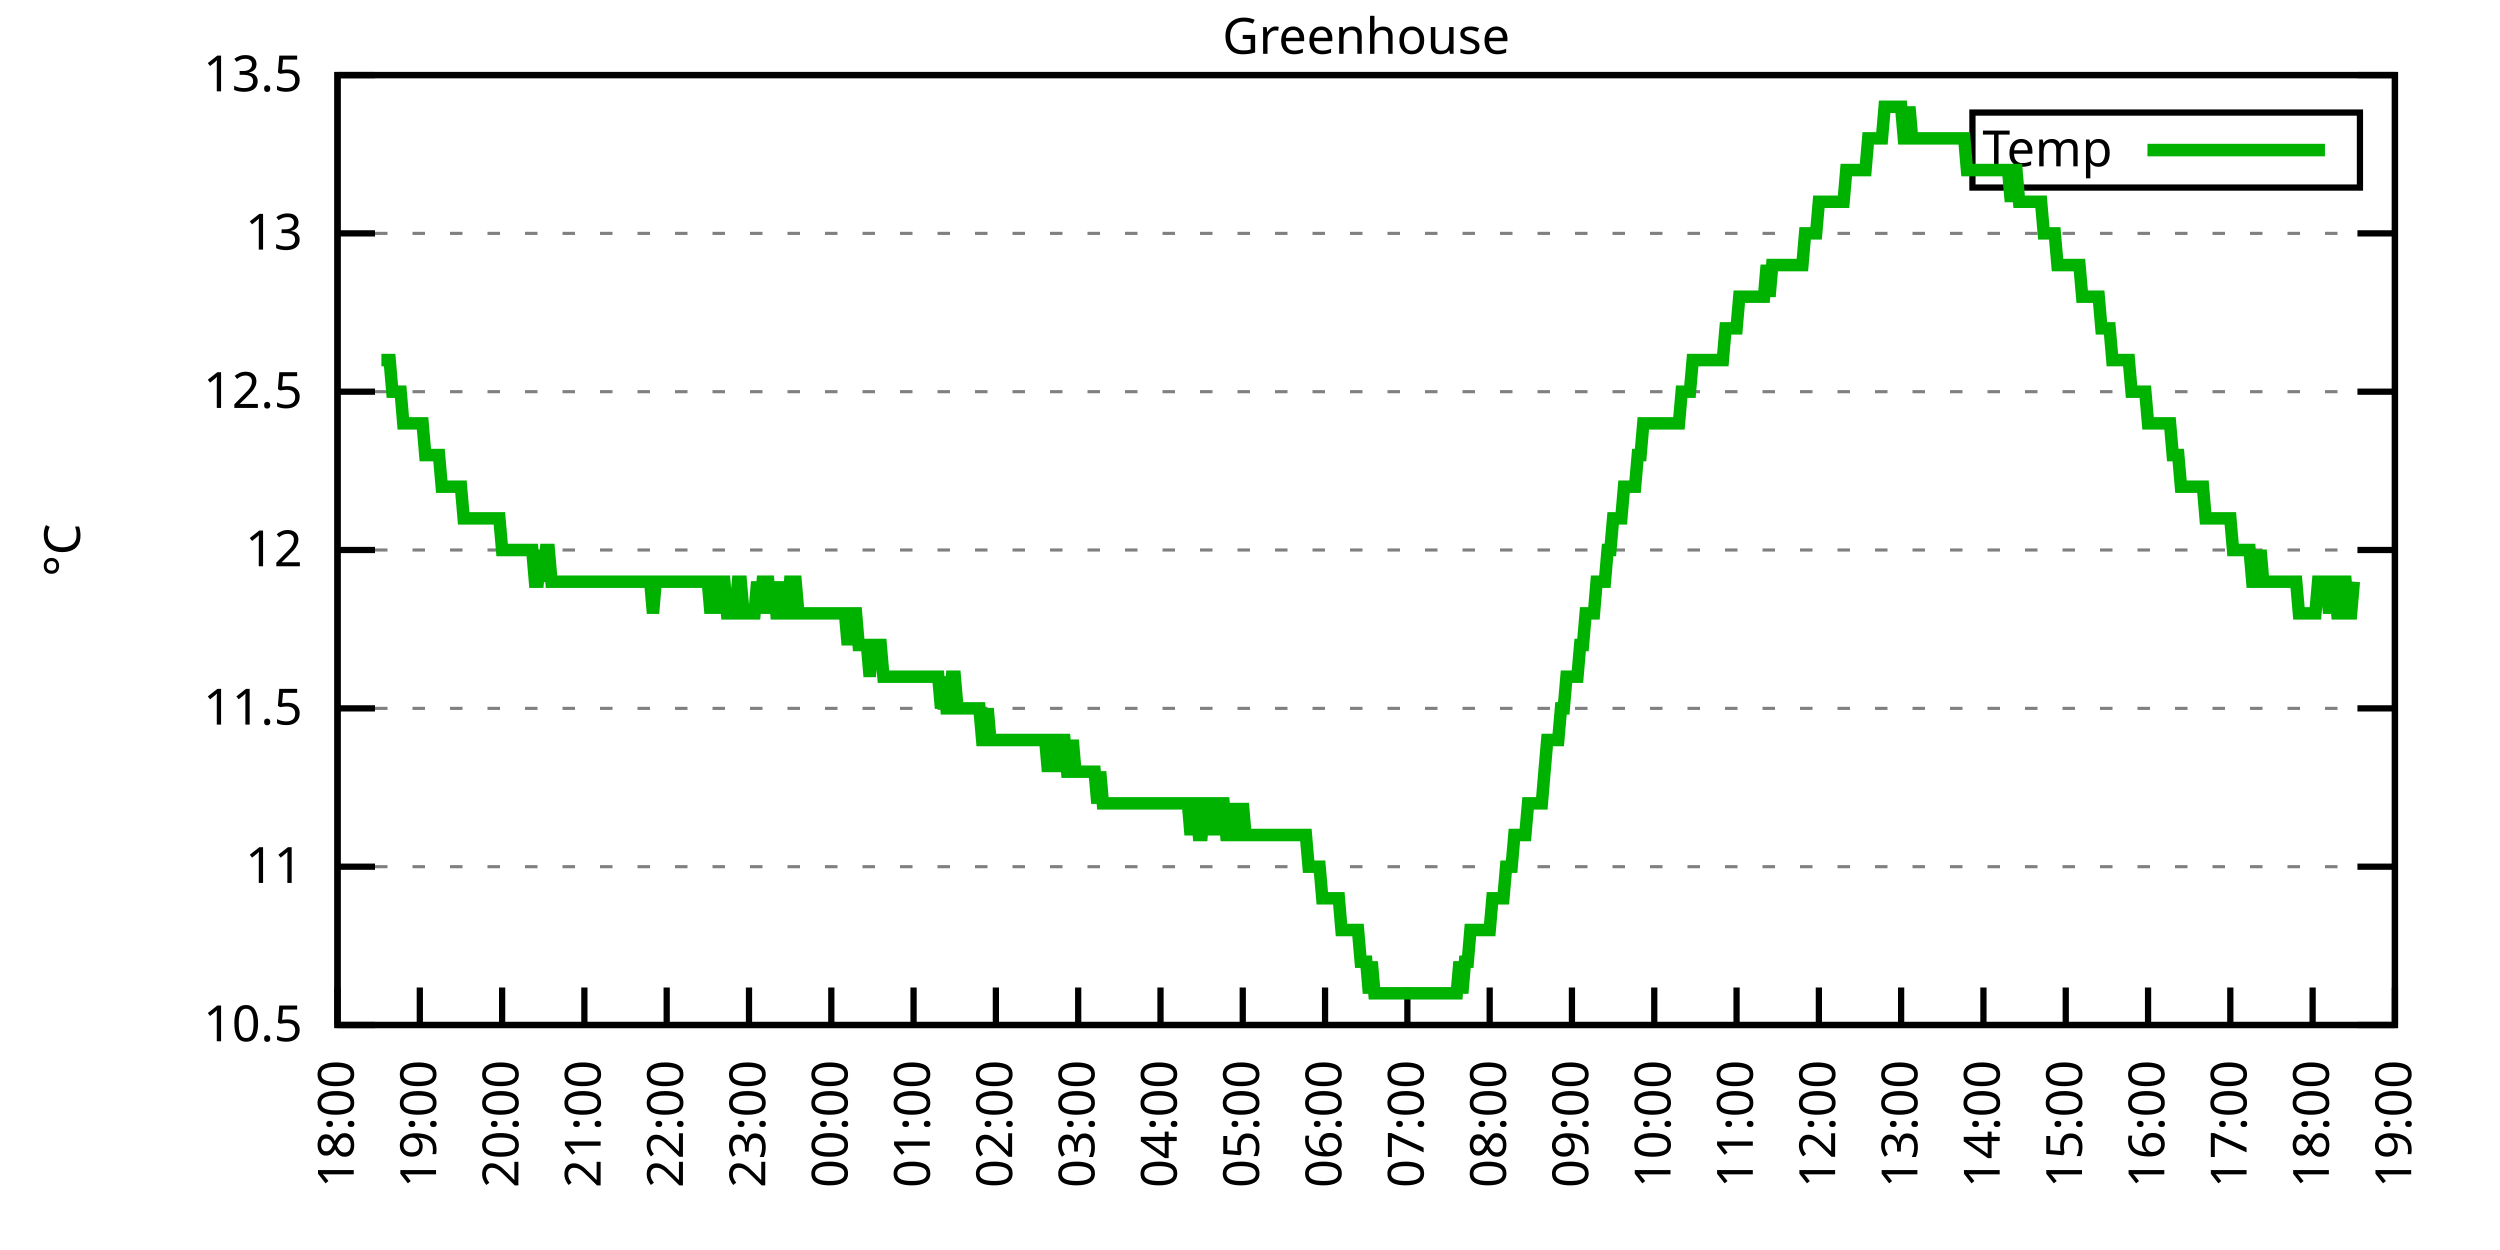
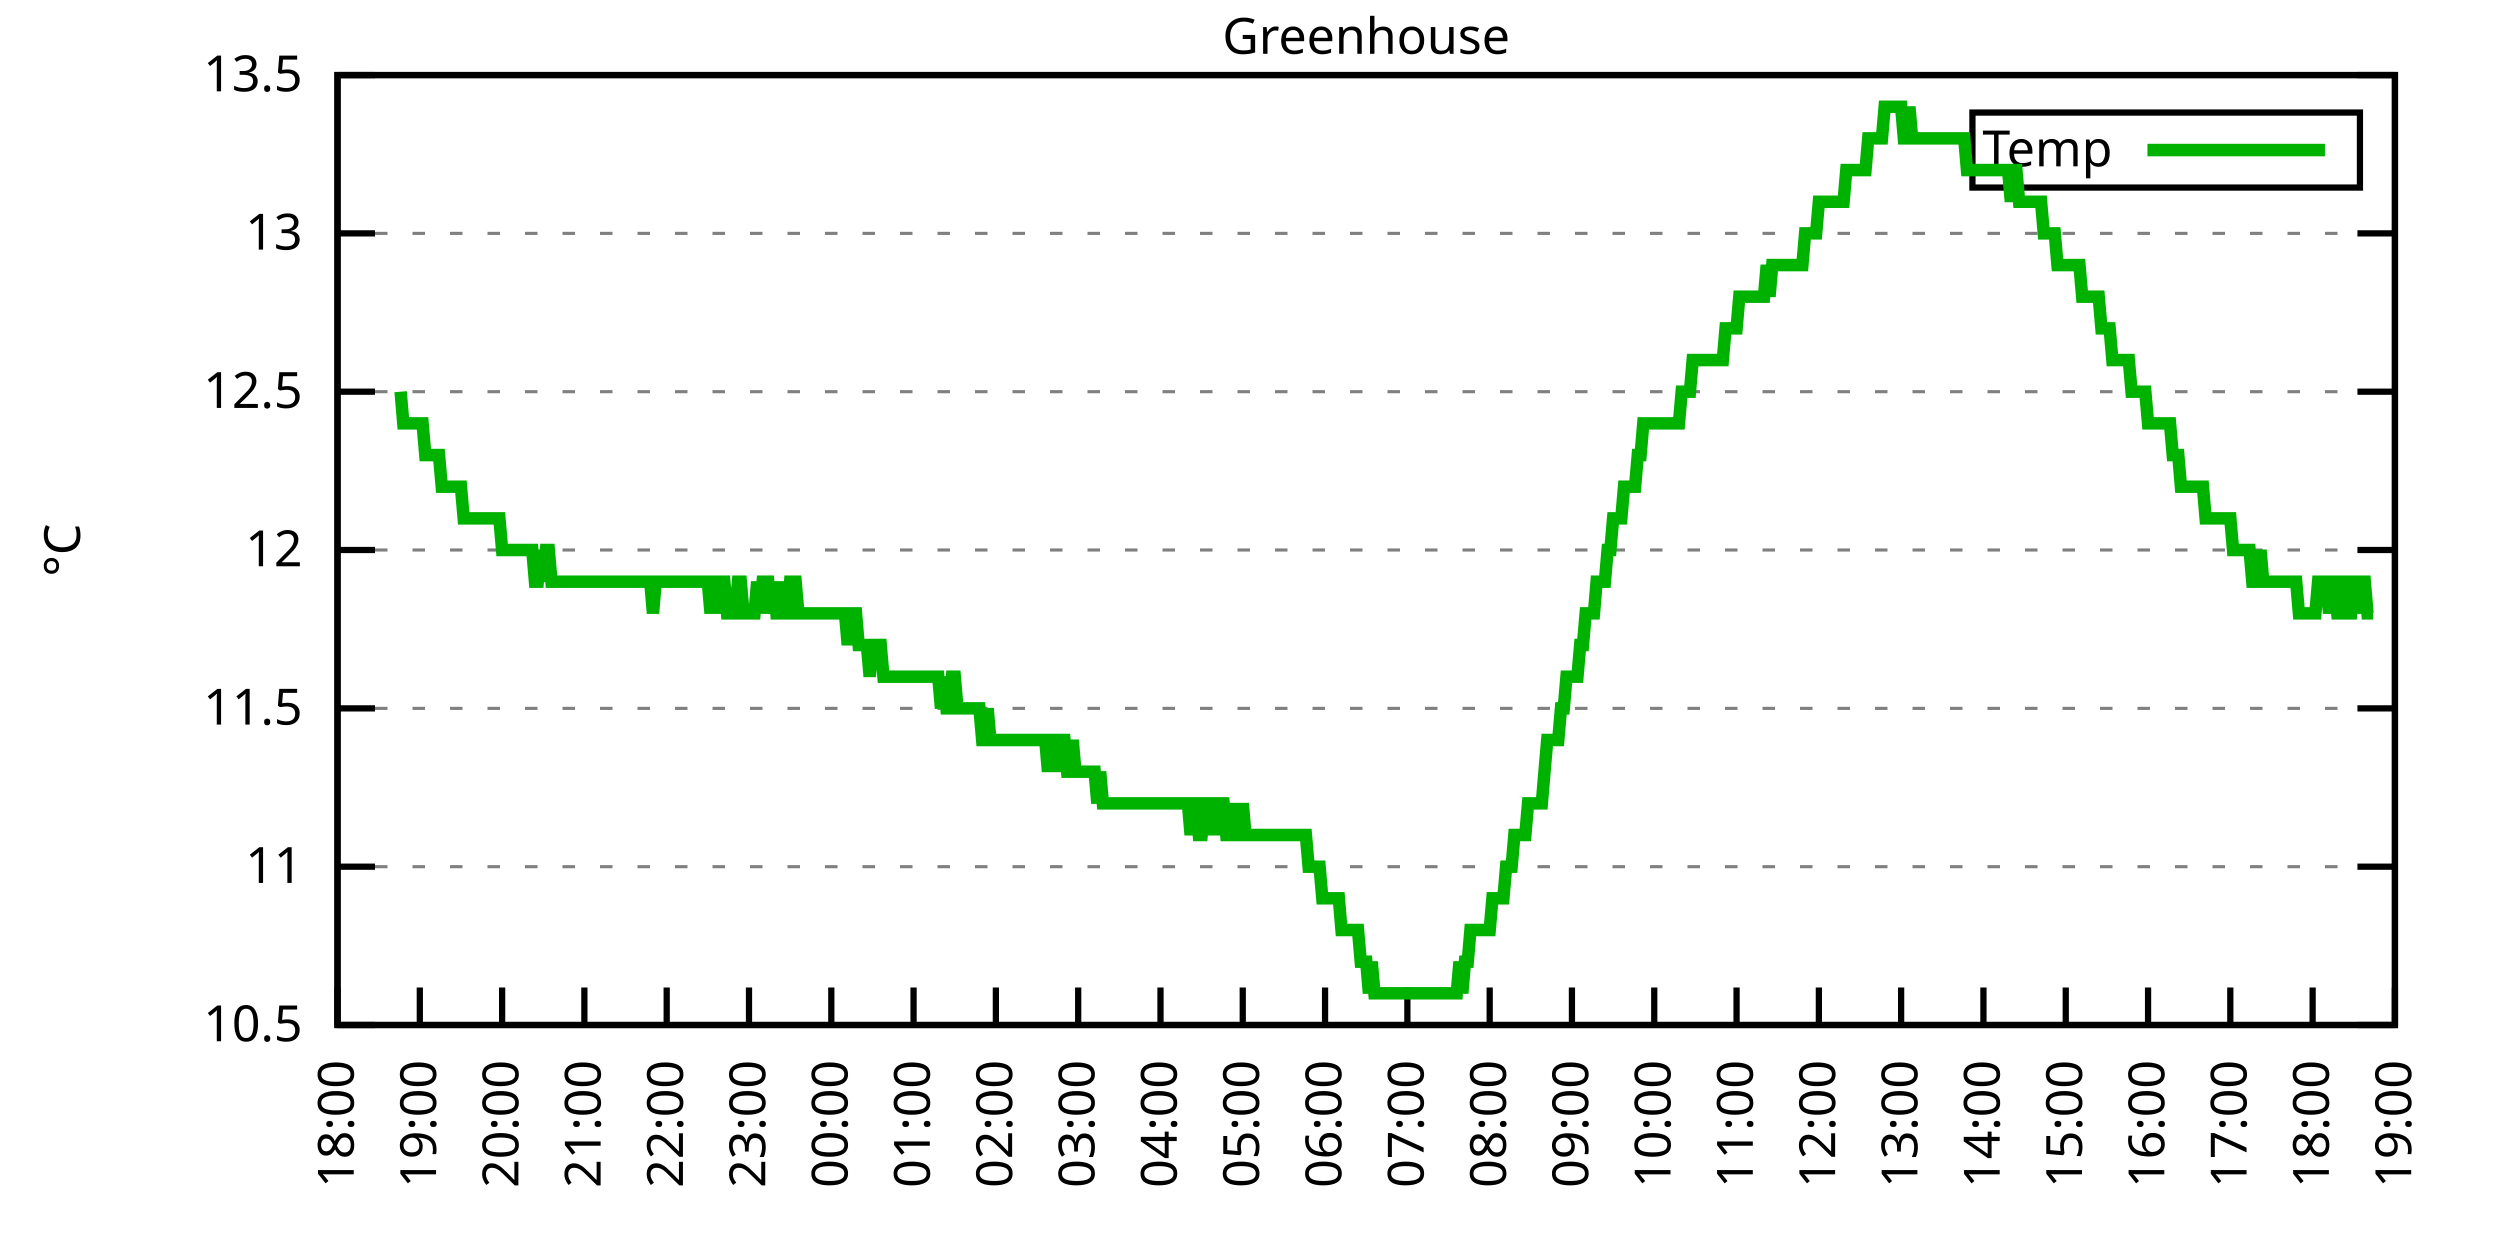
<svg xmlns="http://www.w3.org/2000/svg" xmlns:xlink="http://www.w3.org/1999/xlink" width="400" height="200" viewBox="0 0 400 200">
  <g id="gnuplot_canvas">
    <rect x="0" y="0" width="400" height="200" fill="none" />
    <defs>
      <circle id="gpDot" r="0.5" stroke-width="0.5" stroke="currentColor" />
      <path id="gpPt0" stroke-width="0.333" stroke="currentColor" d="M-1,0 h2 M0,-1 v2" />
      <path id="gpPt1" stroke-width="0.333" stroke="currentColor" d="M-1,-1 L1,1 M1,-1 L-1,1" />
      <path id="gpPt2" stroke-width="0.333" stroke="currentColor" d="M-1,0 L1,0 M0,-1 L0,1 M-1,-1 L1,1 M-1,1 L1,-1" />
      <rect id="gpPt3" stroke-width="0.333" stroke="currentColor" x="-1" y="-1" width="2" height="2" />
      <rect id="gpPt4" stroke-width="0.333" stroke="currentColor" fill="currentColor" x="-1" y="-1" width="2" height="2" />
      <circle id="gpPt5" stroke-width="0.333" stroke="currentColor" cx="0" cy="0" r="1" />
      <use xlink:href="#gpPt5" id="gpPt6" fill="currentColor" stroke="none" />
      <path id="gpPt7" stroke-width="0.333" stroke="currentColor" d="M0,-1.33 L-1.33,0.67 L1.33,0.67 z" />
      <use xlink:href="#gpPt7" id="gpPt8" fill="currentColor" stroke="none" />
      <use xlink:href="#gpPt7" id="gpPt9" stroke="currentColor" transform="rotate(180)" />
      <use xlink:href="#gpPt9" id="gpPt10" fill="currentColor" stroke="none" />
      <use xlink:href="#gpPt3" id="gpPt11" stroke="currentColor" transform="rotate(45)" />
      <use xlink:href="#gpPt11" id="gpPt12" fill="currentColor" stroke="none" />
      <path id="gpPt13" stroke-width="0.333" stroke="currentColor" d="M0,1.330 L1.265,0.411 L0.782,-1.067 L-0.782,-1.076 L-1.265,0.411 z" />
      <use xlink:href="#gpPt13" id="gpPt14" fill="currentColor" stroke="none" />
      <filter id="textbox" filterUnits="objectBoundingBox" x="0" y="0" height="1" width="1">
        <feFlood flood-color="white" flood-opacity="1" result="bgnd" />
        <feComposite in="SourceGraphic" in2="bgnd" operator="atop" />
      </filter>
      <filter id="greybox" filterUnits="objectBoundingBox" x="0" y="0" height="1" width="1">
        <feFlood flood-color="lightgrey" flood-opacity="1" result="grey" />
        <feComposite in="SourceGraphic" in2="grey" operator="atop" />
      </filter>
    </defs>
    <g fill="none" color="white" stroke="currentColor" stroke-width="1.00" stroke-linecap="butt" stroke-linejoin="miter">
</g>
    <g fill="none" color="black" stroke="currentColor" stroke-width="1.00" stroke-linecap="butt" stroke-linejoin="miter">
      <g stroke="none" shape-rendering="crispEdges">
        <polygon fill="rgb(255, 255, 255)" points="54.00,164.00 383.18,164.00 383.18,12.02 54.00,12.02 " />
      </g>
    </g>
    <g fill="none" color="black" stroke="currentColor" stroke-width="1.00" stroke-linecap="butt" stroke-linejoin="miter">
</g>
    <g fill="none" color="black" stroke="black" stroke-width="0.50" stroke-linecap="butt" stroke-linejoin="miter">
</g>
    <g fill="none" color="gray" stroke="currentColor" stroke-width="0.50" stroke-linecap="butt" stroke-linejoin="miter">
      <path stroke="gray" stroke-dasharray="2,4" class="gridline" d="M54.00,164.00 L383.19,164.00  " />
    </g>
    <g fill="none" color="gray" stroke="gray" stroke-width="1.00" stroke-linecap="butt" stroke-linejoin="miter">
</g>
    <g fill="none" color="black" stroke="currentColor" stroke-width="1.00" stroke-linecap="butt" stroke-linejoin="miter">
      <path stroke="black" d="M54.00,164.00 L60.00,164.00 M383.19,164.00 L377.19,164.00  " />
      <g transform="translate(48.40,166.60)" stroke="none" fill="black" font-family="Sans" font-size="8.00" text-anchor="end">
        <text>
          <tspan font-family="Sans"> 10.5</tspan>
        </text>
      </g>
    </g>
    <g fill="none" color="black" stroke="currentColor" stroke-width="1.00" stroke-linecap="butt" stroke-linejoin="miter">
</g>
    <g fill="none" color="black" stroke="black" stroke-width="0.50" stroke-linecap="butt" stroke-linejoin="miter">
</g>
    <g fill="none" color="gray" stroke="currentColor" stroke-width="0.50" stroke-linecap="butt" stroke-linejoin="miter">
      <path stroke="gray" stroke-dasharray="2,4" class="gridline" d="M54.00,138.67 L383.19,138.67  " />
    </g>
    <g fill="none" color="gray" stroke="gray" stroke-width="1.00" stroke-linecap="butt" stroke-linejoin="miter">
</g>
    <g fill="none" color="black" stroke="currentColor" stroke-width="1.00" stroke-linecap="butt" stroke-linejoin="miter">
      <path stroke="black" d="M54.00,138.67 L60.00,138.67 M383.19,138.67 L377.19,138.67  " />
      <g transform="translate(48.40,141.27)" stroke="none" fill="black" font-family="Sans" font-size="8.00" text-anchor="end">
        <text>
          <tspan font-family="Sans"> 11</tspan>
        </text>
      </g>
    </g>
    <g fill="none" color="black" stroke="currentColor" stroke-width="1.00" stroke-linecap="butt" stroke-linejoin="miter">
</g>
    <g fill="none" color="black" stroke="black" stroke-width="0.50" stroke-linecap="butt" stroke-linejoin="miter">
</g>
    <g fill="none" color="gray" stroke="currentColor" stroke-width="0.50" stroke-linecap="butt" stroke-linejoin="miter">
      <path stroke="gray" stroke-dasharray="2,4" class="gridline" d="M54.00,113.34 L383.19,113.34  " />
    </g>
    <g fill="none" color="gray" stroke="gray" stroke-width="1.00" stroke-linecap="butt" stroke-linejoin="miter">
</g>
    <g fill="none" color="black" stroke="currentColor" stroke-width="1.00" stroke-linecap="butt" stroke-linejoin="miter">
      <path stroke="black" d="M54.00,113.34 L60.00,113.34 M383.19,113.34 L377.19,113.34  " />
      <g transform="translate(48.40,115.94)" stroke="none" fill="black" font-family="Sans" font-size="8.00" text-anchor="end">
        <text>
          <tspan font-family="Sans"> 11.5</tspan>
        </text>
      </g>
    </g>
    <g fill="none" color="black" stroke="currentColor" stroke-width="1.00" stroke-linecap="butt" stroke-linejoin="miter">
</g>
    <g fill="none" color="black" stroke="black" stroke-width="0.50" stroke-linecap="butt" stroke-linejoin="miter">
</g>
    <g fill="none" color="gray" stroke="currentColor" stroke-width="0.50" stroke-linecap="butt" stroke-linejoin="miter">
      <path stroke="gray" stroke-dasharray="2,4" class="gridline" d="M54.00,88.00 L383.19,88.00  " />
    </g>
    <g fill="none" color="gray" stroke="gray" stroke-width="1.00" stroke-linecap="butt" stroke-linejoin="miter">
</g>
    <g fill="none" color="black" stroke="currentColor" stroke-width="1.00" stroke-linecap="butt" stroke-linejoin="miter">
      <path stroke="black" d="M54.00,88.00 L60.00,88.00 M383.19,88.00 L377.19,88.00  " />
      <g transform="translate(48.40,90.60)" stroke="none" fill="black" font-family="Sans" font-size="8.00" text-anchor="end">
        <text>
          <tspan font-family="Sans"> 12</tspan>
        </text>
      </g>
    </g>
    <g fill="none" color="black" stroke="currentColor" stroke-width="1.00" stroke-linecap="butt" stroke-linejoin="miter">
</g>
    <g fill="none" color="black" stroke="black" stroke-width="0.50" stroke-linecap="butt" stroke-linejoin="miter">
</g>
    <g fill="none" color="gray" stroke="currentColor" stroke-width="0.50" stroke-linecap="butt" stroke-linejoin="miter">
      <path stroke="gray" stroke-dasharray="2,4" class="gridline" d="M54.00,62.67 L383.19,62.67  " />
    </g>
    <g fill="none" color="gray" stroke="gray" stroke-width="1.00" stroke-linecap="butt" stroke-linejoin="miter">
</g>
    <g fill="none" color="black" stroke="currentColor" stroke-width="1.00" stroke-linecap="butt" stroke-linejoin="miter">
      <path stroke="black" d="M54.00,62.67 L60.00,62.67 M383.19,62.67 L377.19,62.67  " />
      <g transform="translate(48.40,65.27)" stroke="none" fill="black" font-family="Sans" font-size="8.00" text-anchor="end">
        <text>
          <tspan font-family="Sans"> 12.5</tspan>
        </text>
      </g>
    </g>
    <g fill="none" color="black" stroke="currentColor" stroke-width="1.00" stroke-linecap="butt" stroke-linejoin="miter">
</g>
    <g fill="none" color="black" stroke="black" stroke-width="0.50" stroke-linecap="butt" stroke-linejoin="miter">
</g>
    <g fill="none" color="gray" stroke="currentColor" stroke-width="0.50" stroke-linecap="butt" stroke-linejoin="miter">
      <path stroke="gray" stroke-dasharray="2,4" class="gridline" d="M54.00,37.34 L383.19,37.34  " />
    </g>
    <g fill="none" color="gray" stroke="gray" stroke-width="1.00" stroke-linecap="butt" stroke-linejoin="miter">
</g>
    <g fill="none" color="black" stroke="currentColor" stroke-width="1.00" stroke-linecap="butt" stroke-linejoin="miter">
      <path stroke="black" d="M54.00,37.34 L60.00,37.34 M383.19,37.34 L377.19,37.34  " />
      <g transform="translate(48.40,39.94)" stroke="none" fill="black" font-family="Sans" font-size="8.00" text-anchor="end">
        <text>
          <tspan font-family="Sans"> 13</tspan>
        </text>
      </g>
    </g>
    <g fill="none" color="black" stroke="currentColor" stroke-width="1.00" stroke-linecap="butt" stroke-linejoin="miter">
</g>
    <g fill="none" color="black" stroke="black" stroke-width="0.50" stroke-linecap="butt" stroke-linejoin="miter">
</g>
    <g fill="none" color="gray" stroke="currentColor" stroke-width="0.50" stroke-linecap="butt" stroke-linejoin="miter">
      <path stroke="gray" stroke-dasharray="2,4" class="gridline" d="M54.00,12.01 L383.19,12.01  " />
    </g>
    <g fill="none" color="gray" stroke="gray" stroke-width="1.00" stroke-linecap="butt" stroke-linejoin="miter">
</g>
    <g fill="none" color="black" stroke="currentColor" stroke-width="1.00" stroke-linecap="butt" stroke-linejoin="miter">
      <path stroke="black" d="M54.00,12.01 L60.00,12.01 M383.19,12.01 L377.19,12.01  " />
      <g transform="translate(48.40,14.61)" stroke="none" fill="black" font-family="Sans" font-size="8.00" text-anchor="end">
        <text>
          <tspan font-family="Sans"> 13.5</tspan>
        </text>
      </g>
    </g>
    <g fill="none" color="black" stroke="currentColor" stroke-width="1.00" stroke-linecap="butt" stroke-linejoin="miter">
      <path stroke="black" d="M54.00,164.00 L54.00,158.00  " />
      <g transform="translate(56.60,169.60) rotate(270.00)" stroke="none" fill="black" font-family="Sans" font-size="8.00" text-anchor="end">
        <text>
          <tspan font-family="Sans">18:00</tspan>
        </text>
      </g>
    </g>
    <g fill="none" color="black" stroke="currentColor" stroke-width="1.00" stroke-linecap="butt" stroke-linejoin="miter">
      <path stroke="black" d="M67.17,164.00 L67.17,158.00  " />
      <g transform="translate(69.77,169.60) rotate(270.00)" stroke="none" fill="black" font-family="Sans" font-size="8.00" text-anchor="end">
        <text>
          <tspan font-family="Sans">19:00</tspan>
        </text>
      </g>
    </g>
    <g fill="none" color="black" stroke="currentColor" stroke-width="1.00" stroke-linecap="butt" stroke-linejoin="miter">
      <path stroke="black" d="M80.34,164.00 L80.34,158.00  " />
      <g transform="translate(82.94,169.60) rotate(270.00)" stroke="none" fill="black" font-family="Sans" font-size="8.00" text-anchor="end">
        <text>
          <tspan font-family="Sans">20:00</tspan>
        </text>
      </g>
    </g>
    <g fill="none" color="black" stroke="currentColor" stroke-width="1.00" stroke-linecap="butt" stroke-linejoin="miter">
      <path stroke="black" d="M93.50,164.00 L93.50,158.00  " />
      <g transform="translate(96.10,169.60) rotate(270.00)" stroke="none" fill="black" font-family="Sans" font-size="8.00" text-anchor="end">
        <text>
          <tspan font-family="Sans">21:00</tspan>
        </text>
      </g>
    </g>
    <g fill="none" color="black" stroke="currentColor" stroke-width="1.00" stroke-linecap="butt" stroke-linejoin="miter">
      <path stroke="black" d="M106.67,164.00 L106.67,158.00  " />
      <g transform="translate(109.27,169.60) rotate(270.00)" stroke="none" fill="black" font-family="Sans" font-size="8.00" text-anchor="end">
        <text>
          <tspan font-family="Sans">22:00</tspan>
        </text>
      </g>
    </g>
    <g fill="none" color="black" stroke="currentColor" stroke-width="1.00" stroke-linecap="butt" stroke-linejoin="miter">
      <path stroke="black" d="M119.84,164.00 L119.84,158.00  " />
      <g transform="translate(122.44,169.60) rotate(270.00)" stroke="none" fill="black" font-family="Sans" font-size="8.00" text-anchor="end">
        <text>
          <tspan font-family="Sans">23:00</tspan>
        </text>
      </g>
    </g>
    <g fill="none" color="black" stroke="currentColor" stroke-width="1.00" stroke-linecap="butt" stroke-linejoin="miter">
      <path stroke="black" d="M133.01,164.00 L133.01,158.00  " />
      <g transform="translate(135.61,169.60) rotate(270.00)" stroke="none" fill="black" font-family="Sans" font-size="8.00" text-anchor="end">
        <text>
          <tspan font-family="Sans">00:00</tspan>
        </text>
      </g>
    </g>
    <g fill="none" color="black" stroke="currentColor" stroke-width="1.00" stroke-linecap="butt" stroke-linejoin="miter">
      <path stroke="black" d="M146.17,164.00 L146.17,158.00  " />
      <g transform="translate(148.77,169.60) rotate(270.00)" stroke="none" fill="black" font-family="Sans" font-size="8.00" text-anchor="end">
        <text>
          <tspan font-family="Sans">01:00</tspan>
        </text>
      </g>
    </g>
    <g fill="none" color="black" stroke="currentColor" stroke-width="1.00" stroke-linecap="butt" stroke-linejoin="miter">
      <path stroke="black" d="M159.34,164.00 L159.34,158.00  " />
      <g transform="translate(161.94,169.60) rotate(270.00)" stroke="none" fill="black" font-family="Sans" font-size="8.00" text-anchor="end">
        <text>
          <tspan font-family="Sans">02:00</tspan>
        </text>
      </g>
    </g>
    <g fill="none" color="black" stroke="currentColor" stroke-width="1.00" stroke-linecap="butt" stroke-linejoin="miter">
      <path stroke="black" d="M172.51,164.00 L172.51,158.00  " />
      <g transform="translate(175.11,169.60) rotate(270.00)" stroke="none" fill="black" font-family="Sans" font-size="8.00" text-anchor="end">
        <text>
          <tspan font-family="Sans">03:00</tspan>
        </text>
      </g>
    </g>
    <g fill="none" color="black" stroke="currentColor" stroke-width="1.00" stroke-linecap="butt" stroke-linejoin="miter">
      <path stroke="black" d="M185.68,164.00 L185.68,158.00  " />
      <g transform="translate(188.28,169.60) rotate(270.00)" stroke="none" fill="black" font-family="Sans" font-size="8.00" text-anchor="end">
        <text>
          <tspan font-family="Sans">04:00</tspan>
        </text>
      </g>
    </g>
    <g fill="none" color="black" stroke="currentColor" stroke-width="1.00" stroke-linecap="butt" stroke-linejoin="miter">
      <path stroke="black" d="M198.84,164.00 L198.84,158.00  " />
      <g transform="translate(201.44,169.60) rotate(270.00)" stroke="none" fill="black" font-family="Sans" font-size="8.00" text-anchor="end">
        <text>
          <tspan font-family="Sans">05:00</tspan>
        </text>
      </g>
    </g>
    <g fill="none" color="black" stroke="currentColor" stroke-width="1.00" stroke-linecap="butt" stroke-linejoin="miter">
      <path stroke="black" d="M212.01,164.00 L212.01,158.00  " />
      <g transform="translate(214.61,169.60) rotate(270.00)" stroke="none" fill="black" font-family="Sans" font-size="8.00" text-anchor="end">
        <text>
          <tspan font-family="Sans">06:00</tspan>
        </text>
      </g>
    </g>
    <g fill="none" color="black" stroke="currentColor" stroke-width="1.00" stroke-linecap="butt" stroke-linejoin="miter">
      <path stroke="black" d="M225.18,164.00 L225.18,158.00  " />
      <g transform="translate(227.78,169.60) rotate(270.00)" stroke="none" fill="black" font-family="Sans" font-size="8.00" text-anchor="end">
        <text>
          <tspan font-family="Sans">07:00</tspan>
        </text>
      </g>
    </g>
    <g fill="none" color="black" stroke="currentColor" stroke-width="1.00" stroke-linecap="butt" stroke-linejoin="miter">
      <path stroke="black" d="M238.35,164.00 L238.35,158.00  " />
      <g transform="translate(240.95,169.60) rotate(270.00)" stroke="none" fill="black" font-family="Sans" font-size="8.00" text-anchor="end">
        <text>
          <tspan font-family="Sans">08:00</tspan>
        </text>
      </g>
    </g>
    <g fill="none" color="black" stroke="currentColor" stroke-width="1.00" stroke-linecap="butt" stroke-linejoin="miter">
      <path stroke="black" d="M251.51,164.00 L251.51,158.00  " />
      <g transform="translate(254.11,169.60) rotate(270.00)" stroke="none" fill="black" font-family="Sans" font-size="8.00" text-anchor="end">
        <text>
          <tspan font-family="Sans">09:00</tspan>
        </text>
      </g>
    </g>
    <g fill="none" color="black" stroke="currentColor" stroke-width="1.00" stroke-linecap="butt" stroke-linejoin="miter">
      <path stroke="black" d="M264.68,164.00 L264.68,158.00  " />
      <g transform="translate(267.28,169.60) rotate(270.00)" stroke="none" fill="black" font-family="Sans" font-size="8.00" text-anchor="end">
        <text>
          <tspan font-family="Sans">10:00</tspan>
        </text>
      </g>
    </g>
    <g fill="none" color="black" stroke="currentColor" stroke-width="1.00" stroke-linecap="butt" stroke-linejoin="miter">
      <path stroke="black" d="M277.85,164.00 L277.85,158.00  " />
      <g transform="translate(280.45,169.60) rotate(270.00)" stroke="none" fill="black" font-family="Sans" font-size="8.00" text-anchor="end">
        <text>
          <tspan font-family="Sans">11:00</tspan>
        </text>
      </g>
    </g>
    <g fill="none" color="black" stroke="currentColor" stroke-width="1.00" stroke-linecap="butt" stroke-linejoin="miter">
      <path stroke="black" d="M291.02,164.00 L291.02,158.00  " />
      <g transform="translate(293.62,169.60) rotate(270.00)" stroke="none" fill="black" font-family="Sans" font-size="8.00" text-anchor="end">
        <text>
          <tspan font-family="Sans">12:00</tspan>
        </text>
      </g>
    </g>
    <g fill="none" color="black" stroke="currentColor" stroke-width="1.00" stroke-linecap="butt" stroke-linejoin="miter">
      <path stroke="black" d="M304.18,164.00 L304.18,158.00  " />
      <g transform="translate(306.78,169.60) rotate(270.00)" stroke="none" fill="black" font-family="Sans" font-size="8.00" text-anchor="end">
        <text>
          <tspan font-family="Sans">13:00</tspan>
        </text>
      </g>
    </g>
    <g fill="none" color="black" stroke="currentColor" stroke-width="1.00" stroke-linecap="butt" stroke-linejoin="miter">
      <path stroke="black" d="M317.35,164.00 L317.35,158.00  " />
      <g transform="translate(319.95,169.60) rotate(270.00)" stroke="none" fill="black" font-family="Sans" font-size="8.00" text-anchor="end">
        <text>
          <tspan font-family="Sans">14:00</tspan>
        </text>
      </g>
    </g>
    <g fill="none" color="black" stroke="currentColor" stroke-width="1.00" stroke-linecap="butt" stroke-linejoin="miter">
      <path stroke="black" d="M330.52,164.00 L330.52,158.00  " />
      <g transform="translate(333.12,169.60) rotate(270.00)" stroke="none" fill="black" font-family="Sans" font-size="8.00" text-anchor="end">
        <text>
          <tspan font-family="Sans">15:00</tspan>
        </text>
      </g>
    </g>
    <g fill="none" color="black" stroke="currentColor" stroke-width="1.00" stroke-linecap="butt" stroke-linejoin="miter">
      <path stroke="black" d="M343.69,164.00 L343.69,158.00  " />
      <g transform="translate(346.29,169.60) rotate(270.00)" stroke="none" fill="black" font-family="Sans" font-size="8.00" text-anchor="end">
        <text>
          <tspan font-family="Sans">16:00</tspan>
        </text>
      </g>
    </g>
    <g fill="none" color="black" stroke="currentColor" stroke-width="1.00" stroke-linecap="butt" stroke-linejoin="miter">
      <path stroke="black" d="M356.85,164.00 L356.85,158.00  " />
      <g transform="translate(359.45,169.60) rotate(270.00)" stroke="none" fill="black" font-family="Sans" font-size="8.00" text-anchor="end">
        <text>
          <tspan font-family="Sans">17:00</tspan>
        </text>
      </g>
    </g>
    <g fill="none" color="black" stroke="currentColor" stroke-width="1.00" stroke-linecap="butt" stroke-linejoin="miter">
      <path stroke="black" d="M370.02,164.00 L370.02,158.00  " />
      <g transform="translate(372.62,169.60) rotate(270.00)" stroke="none" fill="black" font-family="Sans" font-size="8.00" text-anchor="end">
        <text>
          <tspan font-family="Sans">18:00</tspan>
        </text>
      </g>
    </g>
    <g fill="none" color="black" stroke="currentColor" stroke-width="1.00" stroke-linecap="butt" stroke-linejoin="miter">
      <path stroke="black" d="M383.19,164.00 L383.19,158.00  " />
      <g transform="translate(385.79,169.60) rotate(270.00)" stroke="none" fill="black" font-family="Sans" font-size="8.00" text-anchor="end">
        <text>
          <tspan font-family="Sans">19:00</tspan>
        </text>
      </g>
    </g>
    <g fill="none" color="black" stroke="currentColor" stroke-width="1.00" stroke-linecap="butt" stroke-linejoin="miter">
</g>
    <g fill="none" color="black" stroke="currentColor" stroke-width="1.00" stroke-linecap="butt" stroke-linejoin="miter">
      <path stroke="black" d="M54.00,12.01 L54.00,164.00 L383.19,164.00 L383.19,12.01 L54.00,12.01 Z  " />
    </g>
    <g fill="none" color="black" stroke="currentColor" stroke-width="1.00" stroke-linecap="butt" stroke-linejoin="miter">
</g>
    <g fill="none" color="black" stroke="currentColor" stroke-width="1.00" stroke-linecap="butt" stroke-linejoin="miter">
      <path stroke="black" d="M315.59,30.01 L315.59,18.01 L377.59,18.01 L377.59,30.01 L315.59,30.01 Z  " />
    </g>
    <g id="Greenhouse_plot_1">
      <g fill="none" color="white" stroke="black" stroke-width="2.00" stroke-linecap="butt" stroke-linejoin="miter">
</g>
      <g fill="none" color="black" stroke="currentColor" stroke-width="2.00" stroke-linecap="butt" stroke-linejoin="miter">
        <g transform="translate(337.99,26.61)" stroke="none" fill="black" font-family="Sans" font-size="8.00" text-anchor="end">
          <text>
            <tspan font-family="Sans">Temp</tspan>
          </text>
        </g>
      </g>
      <g fill="none" color="black" stroke="currentColor" stroke-width="2.00" stroke-linecap="butt" stroke-linejoin="miter">
-         <path stroke="rgb(  0, 178,   0)" d="M343.59,24.01 L371.99,24.01 M61.02,57.61 L61.46,57.61 L61.90,57.61 L62.34,57.61 L62.78,62.67 L63.22,62.67   L63.66,62.67 L64.10,62.67 L64.53,67.74 L64.97,67.74 L65.41,67.74 L65.85,67.74 L66.29,67.74 L66.73,67.74   L67.17,67.74 L67.61,67.74 L68.05,72.81 L68.48,72.81 L68.92,72.81 L69.36,72.81 L69.80,72.81 L70.24,72.81   L70.68,77.87 L71.12,77.87 L71.56,77.87 L72.00,77.87 L72.43,77.87 L72.87,77.87 L73.31,77.87 L73.75,77.87   L74.19,82.94 L74.63,82.94 L75.07,82.94 L75.51,82.94 L75.95,82.94 L76.38,82.94 L76.82,82.94 L77.26,82.94   L77.70,82.94 L78.14,82.94 L78.58,82.94 L79.02,82.94 L79.46,82.94 L79.90,82.94 L80.34,88.00 L80.77,88.00   L81.21,88.00 L81.65,88.00 L82.09,88.00 L82.53,88.00 L82.97,88.00 L83.41,88.00 L83.85,88.00 L84.29,88.00   L84.72,88.00 L85.16,88.00 L85.60,93.07 L86.04,93.07 L86.48,88.00 L86.92,93.07 L87.36,88.00 L87.80,88.00   L88.24,93.07 L88.67,93.07 L89.11,93.07 L89.55,93.07 L89.99,93.07 L90.43,93.07 L90.87,93.07 L91.31,93.07   L91.75,93.07 L92.19,93.07 L92.62,93.07 L93.06,93.07 L93.50,93.07 L93.94,93.07 L94.38,93.07 L94.82,93.07   L95.26,93.07 L95.70,93.07 L96.14,93.07 L96.58,93.07 L97.01,93.07 L97.45,93.07 L97.89,93.07 L98.33,93.07   L98.77,93.07 L99.21,93.07 L99.65,93.07 L100.09,93.07 L100.53,93.07 L100.96,93.07 L101.40,93.07 L101.84,93.07   L102.28,93.07 L102.72,93.07 L103.16,93.07 L103.60,93.07 L104.04,93.07 L104.48,98.14 L104.91,93.07 L105.35,93.07   L105.79,93.07 L106.23,93.07 L106.67,93.07 L107.11,93.07 L107.55,93.07 L107.99,93.07 L108.43,93.07 L108.87,93.07   L109.30,93.07 L109.74,93.07 L110.18,93.07 L110.62,93.07 L111.06,93.07 L111.50,93.07 L111.94,93.07 L112.38,93.07   L112.82,93.07 L113.25,93.07 L113.69,98.14 L114.13,93.07 L114.57,98.14 L115.01,93.07 L115.45,93.07 L115.89,93.07   L116.33,98.14 L116.77,98.14 L117.20,98.14 L117.64,98.14 L118.08,93.07 L118.52,93.07 L118.96,98.14 L119.40,98.14   L119.84,98.14 L120.28,98.14 L120.72,98.14 L121.15,93.07 L121.59,98.14 L122.03,93.07 L122.47,93.07 L122.91,93.07   L123.35,98.14 L123.79,93.07 L124.23,98.14 L124.67,98.14 L125.11,93.07 L125.54,98.14 L125.98,98.14 L126.42,93.07   L126.86,93.07 L127.30,93.07 L127.74,98.14 L128.18,98.14 L128.62,98.14 L129.06,98.14 L129.49,98.14 L129.93,98.14   L130.37,98.14 L130.81,98.14 L131.25,98.14 L131.69,98.14 L132.13,98.14 L132.57,98.14 L133.01,98.14 L133.44,98.14   L133.88,98.14 L134.32,98.14 L134.76,98.14 L135.20,98.14 L135.64,103.20 L136.08,98.14 L136.52,98.14 L136.96,98.14   L137.39,103.20 L137.83,103.20 L138.27,103.20 L138.71,103.20 L139.15,108.27 L139.59,103.20 L140.03,103.20 L140.47,103.20   L140.91,103.20 L141.35,108.27 L141.78,108.27 L142.22,108.27 L142.66,108.27 L143.10,108.27 L143.54,108.27 L143.98,108.27   L144.42,108.27 L144.86,108.27 L145.30,108.27 L145.73,108.27 L146.17,108.27 L146.61,108.27 L147.05,108.27 L147.49,108.27   L147.93,108.27 L148.37,108.27 L148.81,108.27 L149.25,108.27 L149.68,108.27 L150.12,108.27 L150.56,113.34 L151.00,108.27   L151.44,113.34 L151.88,113.34 L152.32,108.27 L152.76,108.27 L153.20,113.34 L153.63,113.34 L154.07,113.34 L154.51,113.34   L154.95,113.34 L155.39,113.34 L155.83,113.34 L156.27,113.34 L156.71,113.34 L157.15,118.40 L157.59,118.40 L158.02,113.34   L158.46,118.40 L158.90,118.40 L159.34,118.40 L159.78,118.40 L160.22,118.40 L160.66,118.40 L161.10,118.40 L161.54,118.40   L161.97,118.40 L162.41,118.40 L162.85,118.40 L163.29,118.40 L163.73,118.40 L164.17,118.40 L164.61,118.40 L165.05,118.40   L165.49,118.40 L165.92,118.40 L166.36,118.40 L166.80,118.40 L167.24,118.40 L167.68,123.47 L168.12,118.40 L168.56,118.40   L169.00,118.40 L169.44,123.47 L169.87,118.40 L170.31,118.40 L170.75,123.47 L171.19,123.47 L171.63,118.40 L172.07,123.47   L172.51,123.47 L172.95,123.47 L173.39,123.47 L173.83,123.47 L174.26,123.47 L174.70,123.47 L175.14,123.47 L175.58,128.54   L176.02,123.47 L176.46,128.54 L176.90,128.54 L177.34,128.54 L177.78,128.54 L178.21,128.54 L178.65,128.54 L179.09,128.54   L179.53,128.54 L179.97,128.54 L180.41,128.54 L180.85,128.54 L181.29,128.54 L181.73,128.54 L182.16,128.54 L182.60,128.54   L183.04,128.54 L183.48,128.54 L183.92,128.54 L184.36,128.54 L184.80,128.54 L185.24,128.54 L185.68,128.54 L186.11,128.54   L186.55,128.54 L186.99,128.54 L187.43,128.54 L187.87,128.54 L188.31,128.54 L188.75,128.54 L189.19,128.54 L189.63,128.54   L190.07,128.54 L190.50,133.60 L190.94,128.54 L191.38,128.54 L191.82,133.60 L192.26,133.60 L192.70,128.54 L193.14,128.54   L193.58,133.60 L194.02,128.54 L194.45,133.60 L194.89,128.54 L195.33,128.54 L195.77,128.54 L196.21,133.60 L196.65,133.60   L197.09,133.60 L197.53,128.54 L197.97,133.60 L198.40,133.60 L198.84,128.54 L199.28,133.60 L199.72,133.60 L200.16,133.60   L200.60,133.60 L201.04,133.60 L201.48,133.60 L201.92,133.60 L202.35,133.60 L202.79,133.60 L203.23,133.60 L203.67,133.60   L204.11,133.60 L204.55,133.60 L204.99,133.60 L205.43,133.60 L205.87,133.60 L206.31,133.60 L206.74,133.60 L207.18,133.60   L207.62,133.60 L208.06,133.60 L208.50,133.60 L208.94,133.60 L209.38,138.67 L209.82,138.67 L210.26,138.67 L210.69,138.67   L211.13,138.67 L211.57,143.73 L212.01,143.73 L212.45,143.73 L212.89,143.73 L213.33,143.73 L213.77,143.73 L214.21,143.73   L214.64,148.80 L215.08,148.80 L215.52,148.80 L215.96,148.80 L216.40,148.80 L216.84,148.80 L217.28,148.80 L217.72,153.87   L218.16,153.87 L218.60,153.87 L219.03,158.93 L219.47,153.87 L219.91,158.93 L220.35,158.93 L220.79,158.93 L221.23,158.93   L221.67,158.93 L222.11,158.93 L222.55,158.93 L222.98,158.93 L223.42,158.93 L223.86,158.93 L224.30,158.93 L224.74,158.93   L225.18,158.93 L225.62,158.93 L226.06,158.93 L226.50,158.93 L226.93,158.93 L227.37,158.93 L227.81,158.93 L228.25,158.93   L228.69,158.93 L229.13,158.93 L229.57,158.93 L230.01,158.93 L230.45,158.93 L230.88,158.93 L231.32,158.93 L231.76,158.93   L232.20,158.93 L232.64,158.93 L233.08,158.93 L233.52,153.87 L233.96,158.93 L234.40,153.87 L234.84,153.87 L235.27,148.80   L235.71,148.80 L236.15,148.80 L236.59,148.80 L237.03,148.80 L237.47,148.80 L237.91,148.80 L238.35,148.80 L238.79,143.73   L239.22,143.73 L239.66,143.73 L240.10,143.73 L240.54,143.73 L240.98,138.67 L241.42,138.67 L241.86,138.67 L242.30,133.60   L242.74,133.60 L243.17,133.60 L243.61,133.60 L244.05,133.60 L244.49,128.54 L244.93,128.54 L245.37,128.54 L245.81,128.54   L246.25,128.54 L246.69,128.54 L247.12,123.47 L247.56,118.40 L248.00,118.40 L248.44,118.40 L248.88,118.40 L249.32,118.40   L249.76,113.34 L250.20,113.34 L250.64,108.27 L251.08,108.27 L251.51,108.27 L251.95,108.27 L252.39,108.27 L252.83,103.20   L253.27,103.20 L253.71,98.14 L254.15,98.14 L254.59,98.14 L255.03,98.14 L255.46,93.07 L255.90,93.07 L256.34,93.07   L256.78,93.07 L257.22,88.00 L257.66,88.00 L258.10,82.94 L258.54,82.94 L258.98,82.94 L259.41,82.94 L259.85,77.87   L260.29,77.87 L260.73,77.87 L261.17,77.87 L261.61,77.87 L262.05,72.81 L262.49,72.81 L262.93,67.74 L263.36,67.74   L263.80,67.74 L264.24,67.74 L264.68,67.74 L265.12,67.74 L265.56,67.74 L266.00,67.74 L266.44,67.74 L266.88,67.74   L267.32,67.74 L267.75,67.74 L268.19,67.74 L268.63,67.74 L269.07,62.67 L269.51,62.67 L269.95,62.67 L270.39,62.67   L270.83,57.61 L271.27,57.61 L271.70,57.61 L272.14,57.61 L272.58,57.61 L273.02,57.61 L273.46,57.61 L273.90,57.61   L274.34,57.61 L274.78,57.61 L275.22,57.61 L275.65,57.61 L276.09,52.54 L276.53,52.54 L276.97,52.54 L277.41,52.54   L277.85,52.54 L278.29,47.47 L278.73,47.47 L279.17,47.47 L279.60,47.47 L280.04,47.47 L280.48,47.47 L280.92,47.47   L281.36,47.47 L281.80,47.47 L282.24,47.47 L282.68,42.41 L283.12,47.47 L283.56,42.41 L283.99,42.41 L284.43,42.41   L284.87,42.41 L285.31,42.41 L285.75,42.41 L286.19,42.41 L286.63,42.41 L287.07,42.41 L287.51,42.41 L287.94,42.41   L288.38,42.41 L288.82,37.34 L289.26,37.34 L289.70,37.34 L290.14,37.34 L290.58,37.34 L291.02,32.28 L291.46,32.28   L291.89,32.28 L292.33,32.28 L292.77,32.28 L293.21,32.28 L293.65,32.28 L294.09,32.28 L294.53,32.28 L294.97,32.28   L295.41,27.21 L295.84,27.21 L296.28,27.21 L296.72,27.21 L297.16,27.21 L297.60,27.21 L298.04,27.21 L298.48,27.21   L298.92,22.14 L299.36,22.14 L299.80,22.14 L300.23,22.14 L300.67,22.14 L301.11,22.14 L301.55,17.08 L301.99,17.08   L302.43,17.08 L302.87,17.08 L303.31,17.08 L303.75,17.08 L304.18,17.08 L304.62,22.14 L305.06,22.14 L305.50,17.08   L305.94,22.14 L306.38,22.14 L306.82,22.14 L307.26,22.14 L307.70,22.14 L308.13,22.14 L308.57,22.14 L309.01,22.14   L309.45,22.14 L309.89,22.14 L310.33,22.14 L310.77,22.14 L311.21,22.14 L311.65,22.14 L312.08,22.14 L312.52,22.14   L312.96,22.14 L313.40,22.14 L313.84,22.14 L314.28,22.14 L314.72,27.21 L315.16,27.21 L315.60,27.21 L316.04,27.21   L316.47,27.21 L316.91,27.21 L317.35,27.21 L317.79,27.21 L318.23,27.21 L318.67,27.21 L319.11,27.21 L319.55,27.21   L319.99,27.21 L320.42,27.21 L320.86,27.21 L321.30,27.21 L321.74,32.28 L322.18,27.21 L322.62,27.21 L323.06,32.28   L323.50,32.28 L323.94,32.28 L324.37,32.28 L324.81,32.28 L325.25,32.28 L325.69,32.28 L326.13,32.28 L326.57,32.28   L327.01,37.34 L327.45,37.34 L327.89,37.34 L328.33,37.34 L328.76,37.34 L329.20,42.41 L329.64,42.41 L330.08,42.41   L330.52,42.41 L330.96,42.41 L331.40,42.41 L331.84,42.41 L332.28,42.41 L332.71,42.41 L333.15,47.47 L333.59,47.47   L334.03,47.47 L334.47,47.47 L334.91,47.47 L335.35,47.47 L335.79,47.47 L336.23,52.54 L336.66,52.54 L337.10,52.54   L337.54,52.54 L337.98,57.61 L338.42,57.61 L338.86,57.61 L339.30,57.61 L339.74,57.61 L340.18,57.61 L340.61,57.61   L341.05,62.67 L341.49,62.67 L341.93,62.67 L342.37,62.67 L342.81,62.67 L343.25,62.67 L343.69,67.74 L344.13,67.74   L344.57,67.74 L345.00,67.74 L345.44,67.74 L345.88,67.74 L346.32,67.74 L346.76,67.74 L347.20,67.74 L347.64,72.81   L348.08,72.81 L348.52,72.81 L348.95,77.87 L349.39,77.87 L349.83,77.87 L350.27,77.87 L350.71,77.87 L351.15,77.87   L351.59,77.87 L352.03,77.87 L352.47,77.87 L352.90,82.94 L353.34,82.94 L353.78,82.94 L354.22,82.94 L354.66,82.94   L355.10,82.94 L355.54,82.94 L355.98,82.94 L356.42,82.94 L356.85,82.94 L357.29,88.00 L357.73,88.00 L358.17,88.00   L358.61,88.00 L359.05,88.00 L359.49,88.00 L359.93,88.00 L360.37,93.07 L360.81,93.07 L361.24,93.07 L361.68,88.00   L362.12,93.07 L362.56,93.07 L363.00,93.07 L363.44,93.07 L363.88,93.07 L364.32,93.07 L364.76,93.07 L365.19,93.07   L365.63,93.07 L366.07,93.07 L366.51,93.07 L366.95,93.07 L367.39,93.07 L367.83,98.14 L368.27,98.14 L368.71,98.14   L369.14,98.14 L369.58,98.14 L370.02,98.14 L370.46,98.14 L370.90,93.07 L371.34,93.07 L371.78,93.07 L372.22,93.07   L372.66,98.14 L373.09,93.07 L373.53,93.07 L373.97,98.14 L374.41,98.14 L374.85,93.07 L375.29,93.07 L375.73,98.14   L376.17,98.14 L376.61,93.07  " />
+         <path stroke="rgb(  0, 178,   0)" d="M343.59,24.01 L371.99,24.01 M64.10,62.67 L64.53,67.74 L64.97,67.74 L65.41,67.74 L65.85,67.74 L66.29,67.74   L66.73,67.74 L67.17,67.74 L67.61,67.74 L68.05,72.81 L68.48,72.81 L68.92,72.81 L69.36,72.81 L69.80,72.81   L70.24,72.81 L70.68,77.87 L71.12,77.87 L71.56,77.87 L72.00,77.87 L72.43,77.87 L72.87,77.87 L73.31,77.87   L73.75,77.87 L74.19,82.94 L74.63,82.94 L75.07,82.94 L75.51,82.94 L75.95,82.94 L76.38,82.94 L76.82,82.94   L77.26,82.94 L77.70,82.94 L78.14,82.94 L78.58,82.94 L79.02,82.94 L79.46,82.94 L79.90,82.94 L80.34,88.00   L80.77,88.00 L81.21,88.00 L81.65,88.00 L82.09,88.00 L82.53,88.00 L82.97,88.00 L83.41,88.00 L83.85,88.00   L84.29,88.00 L84.72,88.00 L85.16,88.00 L85.60,93.07 L86.04,93.07 L86.48,88.00 L86.92,93.07 L87.36,88.00   L87.80,88.00 L88.24,93.07 L88.67,93.07 L89.11,93.07 L89.55,93.07 L89.99,93.07 L90.43,93.07 L90.87,93.07   L91.31,93.07 L91.75,93.07 L92.19,93.07 L92.62,93.07 L93.06,93.07 L93.50,93.07 L93.94,93.07 L94.38,93.07   L94.82,93.07 L95.26,93.07 L95.70,93.07 L96.14,93.07 L96.58,93.07 L97.01,93.07 L97.45,93.07 L97.89,93.07   L98.33,93.07 L98.77,93.07 L99.21,93.07 L99.65,93.07 L100.09,93.07 L100.53,93.07 L100.96,93.07 L101.40,93.07   L101.84,93.07 L102.28,93.07 L102.72,93.07 L103.16,93.07 L103.60,93.07 L104.04,93.07 L104.48,98.14 L104.91,93.07   L105.35,93.07 L105.79,93.07 L106.23,93.07 L106.67,93.07 L107.11,93.07 L107.55,93.07 L107.99,93.07 L108.43,93.07   L108.87,93.07 L109.30,93.07 L109.74,93.07 L110.18,93.07 L110.62,93.07 L111.06,93.07 L111.50,93.07 L111.94,93.07   L112.38,93.07 L112.82,93.07 L113.25,93.07 L113.69,98.14 L114.13,93.07 L114.57,98.14 L115.01,93.07 L115.45,93.07   L115.89,93.07 L116.33,98.14 L116.77,98.14 L117.20,98.14 L117.64,98.14 L118.08,93.07 L118.52,93.07 L118.96,98.14   L119.40,98.14 L119.84,98.14 L120.28,98.14 L120.72,98.14 L121.15,93.07 L121.59,98.14 L122.03,93.07 L122.47,93.07   L122.91,93.07 L123.35,98.14 L123.79,93.07 L124.23,98.14 L124.67,98.14 L125.11,93.07 L125.54,98.14 L125.98,98.14   L126.42,93.07 L126.86,93.07 L127.30,93.07 L127.74,98.14 L128.18,98.14 L128.62,98.14 L129.06,98.14 L129.49,98.14   L129.93,98.14 L130.37,98.14 L130.81,98.14 L131.25,98.14 L131.69,98.14 L132.13,98.14 L132.57,98.14 L133.01,98.14   L133.44,98.14 L133.88,98.14 L134.32,98.14 L134.76,98.14 L135.20,98.14 L135.64,103.20 L136.08,98.14 L136.52,98.14   L136.96,98.14 L137.39,103.20 L137.83,103.20 L138.27,103.20 L138.71,103.20 L139.15,108.27 L139.59,103.20 L140.03,103.20   L140.47,103.20 L140.91,103.20 L141.35,108.27 L141.78,108.27 L142.22,108.27 L142.66,108.27 L143.10,108.27 L143.54,108.27   L143.98,108.27 L144.42,108.27 L144.86,108.27 L145.30,108.27 L145.73,108.27 L146.17,108.27 L146.61,108.27 L147.05,108.27   L147.49,108.27 L147.93,108.27 L148.37,108.27 L148.81,108.27 L149.25,108.27 L149.68,108.27 L150.12,108.27 L150.56,113.34   L151.00,108.27 L151.44,113.34 L151.88,113.34 L152.32,108.27 L152.76,108.27 L153.20,113.34 L153.63,113.34 L154.07,113.34   L154.51,113.34 L154.95,113.34 L155.39,113.34 L155.83,113.34 L156.27,113.34 L156.71,113.34 L157.15,118.40 L157.59,118.40   L158.02,113.34 L158.46,118.40 L158.90,118.40 L159.34,118.40 L159.78,118.40 L160.22,118.40 L160.66,118.40 L161.10,118.40   L161.54,118.40 L161.97,118.40 L162.41,118.40 L162.85,118.40 L163.29,118.40 L163.73,118.40 L164.17,118.40 L164.61,118.40   L165.05,118.40 L165.49,118.40 L165.92,118.40 L166.36,118.40 L166.80,118.40 L167.24,118.40 L167.68,123.47 L168.12,118.40   L168.56,118.40 L169.00,118.40 L169.44,123.47 L169.87,118.40 L170.31,118.40 L170.75,123.47 L171.19,123.47 L171.63,118.40   L172.07,123.47 L172.51,123.47 L172.95,123.47 L173.39,123.47 L173.83,123.47 L174.26,123.47 L174.70,123.47 L175.14,123.47   L175.58,128.54 L176.02,123.47 L176.46,128.54 L176.90,128.54 L177.34,128.54 L177.78,128.54 L178.21,128.54 L178.65,128.54   L179.09,128.54 L179.53,128.54 L179.97,128.54 L180.41,128.54 L180.85,128.54 L181.29,128.54 L181.73,128.54 L182.16,128.54   L182.60,128.54 L183.04,128.54 L183.48,128.54 L183.92,128.54 L184.36,128.54 L184.80,128.54 L185.24,128.54 L185.68,128.54   L186.11,128.54 L186.55,128.54 L186.99,128.54 L187.43,128.54 L187.87,128.54 L188.31,128.54 L188.75,128.54 L189.19,128.54   L189.63,128.54 L190.07,128.54 L190.50,133.60 L190.94,128.54 L191.38,128.54 L191.82,133.60 L192.26,133.60 L192.70,128.54   L193.14,128.54 L193.58,133.60 L194.02,128.54 L194.45,133.60 L194.89,128.54 L195.33,128.54 L195.77,128.54 L196.21,133.60   L196.65,133.60 L197.09,133.60 L197.53,128.54 L197.97,133.60 L198.40,133.60 L198.84,128.54 L199.28,133.60 L199.72,133.60   L200.16,133.60 L200.60,133.60 L201.04,133.60 L201.48,133.60 L201.92,133.60 L202.35,133.60 L202.79,133.60 L203.23,133.60   L203.67,133.60 L204.11,133.60 L204.55,133.60 L204.99,133.60 L205.43,133.60 L205.87,133.60 L206.31,133.60 L206.74,133.60   L207.18,133.60 L207.62,133.60 L208.06,133.60 L208.50,133.60 L208.94,133.60 L209.38,138.67 L209.82,138.67 L210.26,138.67   L210.69,138.67 L211.13,138.67 L211.57,143.73 L212.01,143.73 L212.45,143.73 L212.89,143.73 L213.33,143.73 L213.77,143.73   L214.21,143.73 L214.64,148.80 L215.08,148.80 L215.52,148.80 L215.96,148.80 L216.40,148.80 L216.84,148.80 L217.28,148.80   L217.72,153.87 L218.16,153.87 L218.60,153.87 L219.03,158.93 L219.47,153.87 L219.91,158.93 L220.35,158.93 L220.79,158.93   L221.23,158.93 L221.67,158.93 L222.11,158.93 L222.55,158.93 L222.98,158.93 L223.42,158.93 L223.86,158.93 L224.30,158.93   L224.74,158.93 L225.18,158.93 L225.62,158.93 L226.06,158.93 L226.50,158.93 L226.93,158.93 L227.37,158.93 L227.81,158.93   L228.25,158.93 L228.69,158.93 L229.13,158.93 L229.57,158.93 L230.01,158.93 L230.45,158.93 L230.88,158.93 L231.32,158.93   L231.76,158.93 L232.20,158.93 L232.64,158.93 L233.08,158.93 L233.52,153.87 L233.96,158.93 L234.40,153.87 L234.84,153.87   L235.27,148.80 L235.71,148.80 L236.15,148.80 L236.59,148.80 L237.03,148.80 L237.47,148.80 L237.91,148.80 L238.35,148.80   L238.79,143.73 L239.22,143.73 L239.66,143.73 L240.10,143.73 L240.54,143.73 L240.98,138.67 L241.42,138.67 L241.86,138.67   L242.30,133.60 L242.74,133.60 L243.17,133.60 L243.61,133.60 L244.05,133.60 L244.49,128.54 L244.93,128.54 L245.37,128.54   L245.81,128.54 L246.25,128.54 L246.69,128.54 L247.12,123.47 L247.56,118.40 L248.00,118.40 L248.44,118.40 L248.88,118.40   L249.32,118.40 L249.76,113.34 L250.20,113.34 L250.64,108.27 L251.08,108.27 L251.51,108.27 L251.95,108.27 L252.39,108.27   L252.83,103.20 L253.27,103.20 L253.71,98.14 L254.15,98.14 L254.59,98.14 L255.03,98.14 L255.46,93.07 L255.90,93.07   L256.34,93.07 L256.78,93.07 L257.22,88.00 L257.66,88.00 L258.10,82.94 L258.54,82.94 L258.98,82.94 L259.41,82.94   L259.85,77.87 L260.29,77.87 L260.73,77.87 L261.17,77.87 L261.61,77.87 L262.05,72.81 L262.49,72.81 L262.93,67.74   L263.36,67.74 L263.80,67.74 L264.24,67.74 L264.68,67.74 L265.12,67.74 L265.56,67.74 L266.00,67.74 L266.44,67.74   L266.88,67.74 L267.32,67.74 L267.75,67.74 L268.19,67.74 L268.63,67.74 L269.07,62.67 L269.51,62.67 L269.95,62.67   L270.39,62.67 L270.83,57.61 L271.27,57.61 L271.70,57.61 L272.14,57.61 L272.58,57.61 L273.02,57.61 L273.46,57.61   L273.90,57.61 L274.34,57.61 L274.78,57.61 L275.22,57.61 L275.65,57.61 L276.09,52.54 L276.53,52.54 L276.97,52.54   L277.41,52.54 L277.85,52.54 L278.29,47.47 L278.73,47.47 L279.17,47.47 L279.60,47.47 L280.04,47.47 L280.48,47.47   L280.92,47.47 L281.36,47.47 L281.80,47.47 L282.24,47.47 L282.68,42.41 L283.12,47.47 L283.56,42.41 L283.99,42.41   L284.43,42.41 L284.87,42.41 L285.31,42.41 L285.75,42.41 L286.19,42.41 L286.63,42.41 L287.07,42.41 L287.51,42.41   L287.94,42.41 L288.38,42.41 L288.82,37.34 L289.26,37.34 L289.70,37.34 L290.14,37.34 L290.58,37.34 L291.02,32.28   L291.46,32.28 L291.89,32.28 L292.33,32.28 L292.77,32.28 L293.21,32.28 L293.65,32.28 L294.09,32.28 L294.53,32.28   L294.97,32.28 L295.41,27.21 L295.84,27.21 L296.28,27.21 L296.72,27.21 L297.16,27.21 L297.60,27.21 L298.04,27.21   L298.48,27.21 L298.92,22.14 L299.36,22.14 L299.80,22.14 L300.23,22.14 L300.67,22.14 L301.11,22.14 L301.55,17.08   L301.99,17.08 L302.43,17.08 L302.87,17.08 L303.31,17.08 L303.75,17.08 L304.18,17.08 L304.62,22.14 L305.06,22.14   L305.50,17.08 L305.94,22.14 L306.38,22.14 L306.82,22.14 L307.26,22.14 L307.70,22.14 L308.13,22.14 L308.57,22.14   L309.01,22.14 L309.45,22.14 L309.89,22.14 L310.33,22.14 L310.77,22.14 L311.21,22.14 L311.65,22.14 L312.08,22.14   L312.52,22.14 L312.96,22.14 L313.40,22.14 L313.84,22.14 L314.28,22.14 L314.72,27.21 L315.16,27.21 L315.60,27.21   L316.04,27.21 L316.47,27.21 L316.91,27.21 L317.35,27.21 L317.79,27.21 L318.23,27.21 L318.67,27.21 L319.11,27.21   L319.55,27.21 L319.99,27.21 L320.42,27.21 L320.86,27.21 L321.30,27.21 L321.74,32.28 L322.18,27.21 L322.62,27.21   L323.06,32.28 L323.50,32.28 L323.94,32.28 L324.37,32.28 L324.81,32.28 L325.25,32.28 L325.69,32.28 L326.13,32.28   L326.57,32.28 L327.01,37.34 L327.45,37.34 L327.89,37.34 L328.33,37.34 L328.76,37.34 L329.20,42.41 L329.64,42.41   L330.08,42.41 L330.52,42.41 L330.96,42.41 L331.40,42.41 L331.84,42.41 L332.28,42.41 L332.71,42.41 L333.15,47.47   L333.59,47.47 L334.03,47.47 L334.47,47.47 L334.91,47.47 L335.35,47.47 L335.79,47.47 L336.23,52.54 L336.66,52.54   L337.10,52.54 L337.54,52.54 L337.98,57.61 L338.42,57.61 L338.86,57.61 L339.30,57.61 L339.74,57.61 L340.18,57.61   L340.61,57.61 L341.05,62.67 L341.49,62.67 L341.93,62.67 L342.37,62.67 L342.81,62.67 L343.25,62.67 L343.69,67.74   L344.13,67.74 L344.57,67.74 L345.00,67.74 L345.44,67.74 L345.88,67.74 L346.32,67.74 L346.76,67.74 L347.20,67.74   L347.64,72.81 L348.08,72.81 L348.52,72.81 L348.95,77.87 L349.39,77.87 L349.83,77.87 L350.27,77.87 L350.71,77.87   L351.15,77.87 L351.59,77.87 L352.03,77.87 L352.47,77.87 L352.90,82.94 L353.34,82.94 L353.78,82.94 L354.22,82.94   L354.66,82.94 L355.10,82.94 L355.54,82.94 L355.98,82.94 L356.42,82.94 L356.85,82.94 L357.29,88.00 L357.73,88.00   L358.17,88.00 L358.61,88.00 L359.05,88.00 L359.49,88.00 L359.93,88.00 L360.37,93.07 L360.81,93.07 L361.24,93.07   L361.68,88.00 L362.12,93.07 L362.56,93.07 L363.00,93.07 L363.44,93.07 L363.88,93.07 L364.32,93.07 L364.76,93.07   L365.19,93.07 L365.63,93.07 L366.07,93.07 L366.51,93.07 L366.95,93.07 L367.39,93.07 L367.83,98.14 L368.27,98.14   L368.71,98.14 L369.14,98.14 L369.58,98.14 L370.02,98.14 L370.46,98.14 L370.90,93.07 L371.34,93.07 L371.78,93.07   L372.22,93.07 L372.66,98.14 L373.09,93.07 L373.53,93.07 L373.97,98.14 L374.41,98.14 L374.85,93.07 L375.29,93.07   L375.73,98.14 L376.17,98.14 L376.61,93.07 L377.05,93.07 L377.48,98.14 L377.92,93.07 L378.36,93.07 L378.80,98.14   L379.24,98.14 L379.68,98.14  " />
      </g>
    </g>
    <g fill="none" color="black" stroke="currentColor" stroke-width="2.00" stroke-linecap="butt" stroke-linejoin="miter">
</g>
    <g fill="none" color="black" stroke="black" stroke-width="1.00" stroke-linecap="butt" stroke-linejoin="miter">
</g>
    <g fill="none" color="black" stroke="currentColor" stroke-width="1.00" stroke-linecap="butt" stroke-linejoin="miter">
      <path stroke="black" d="M54.00,12.01 L54.00,164.00 L383.19,164.00 L383.19,12.01 L54.00,12.01 Z  " />
      <g transform="translate(12.80,88.01) rotate(270.00)" stroke="none" fill="black" font-family="Sans" font-size="8.00" text-anchor="middle">
        <text>
          <tspan font-family="Sans">°C</tspan>
        </text>
      </g>
    </g>
    <g fill="none" color="black" stroke="currentColor" stroke-width="1.00" stroke-linecap="butt" stroke-linejoin="miter">
</g>
    <g fill="none" color="black" stroke="currentColor" stroke-width="1.00" stroke-linecap="butt" stroke-linejoin="miter">
      <g transform="translate(218.59,8.61)" stroke="none" fill="black" font-family="Sans" font-size="8.00" text-anchor="middle">
        <text>
          <tspan font-family="Sans">Greenhouse</tspan>
        </text>
      </g>
    </g>
    <g fill="none" color="black" stroke="currentColor" stroke-width="1.00" stroke-linecap="butt" stroke-linejoin="miter">
</g>
  </g>
</svg>
